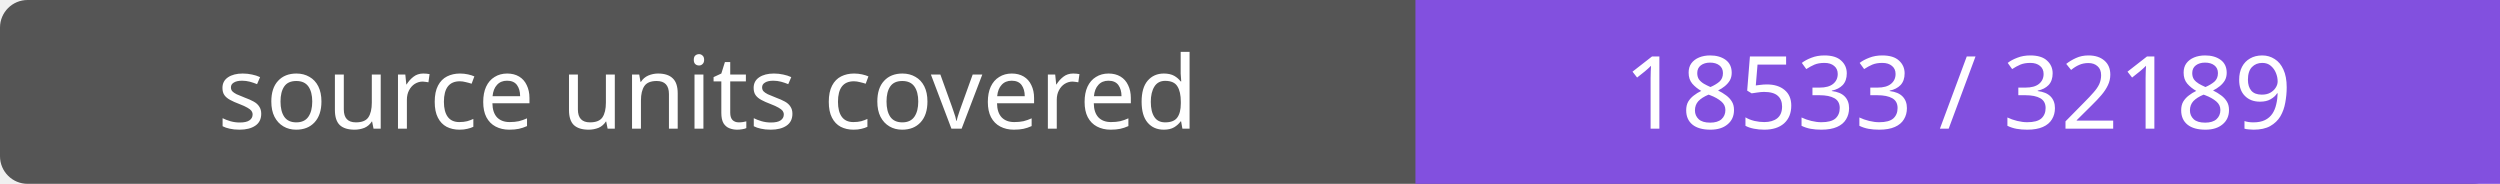
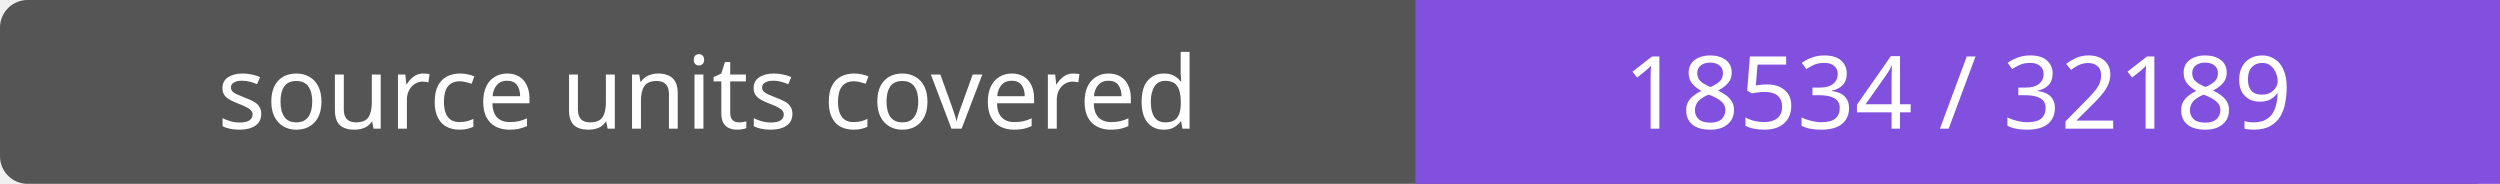
- <svg xmlns="http://www.w3.org/2000/svg" width="272" height="20" role="img" aria-label="source units covered: 18533 / 32189">
+ <svg xmlns="http://www.w3.org/2000/svg" width="272" height="20" role="img" aria-label="source units covered: 18534 / 32189">
  <rect width="272" height="20" rx="3" fill="#555" />
  <path fill="#8250df" d="M154 0h118v20H154z" />
  <g fill="#fff" text-anchor="middle" font-family="Verdana,sans-serif" font-size="11">
    <text x="77.0" y="14">source units covered</text>
-     <text x="213.0" y="14">18533 / 32189</text>
+     <text x="213.0" y="14">18534 / 32189</text>
  </g>
</svg>
